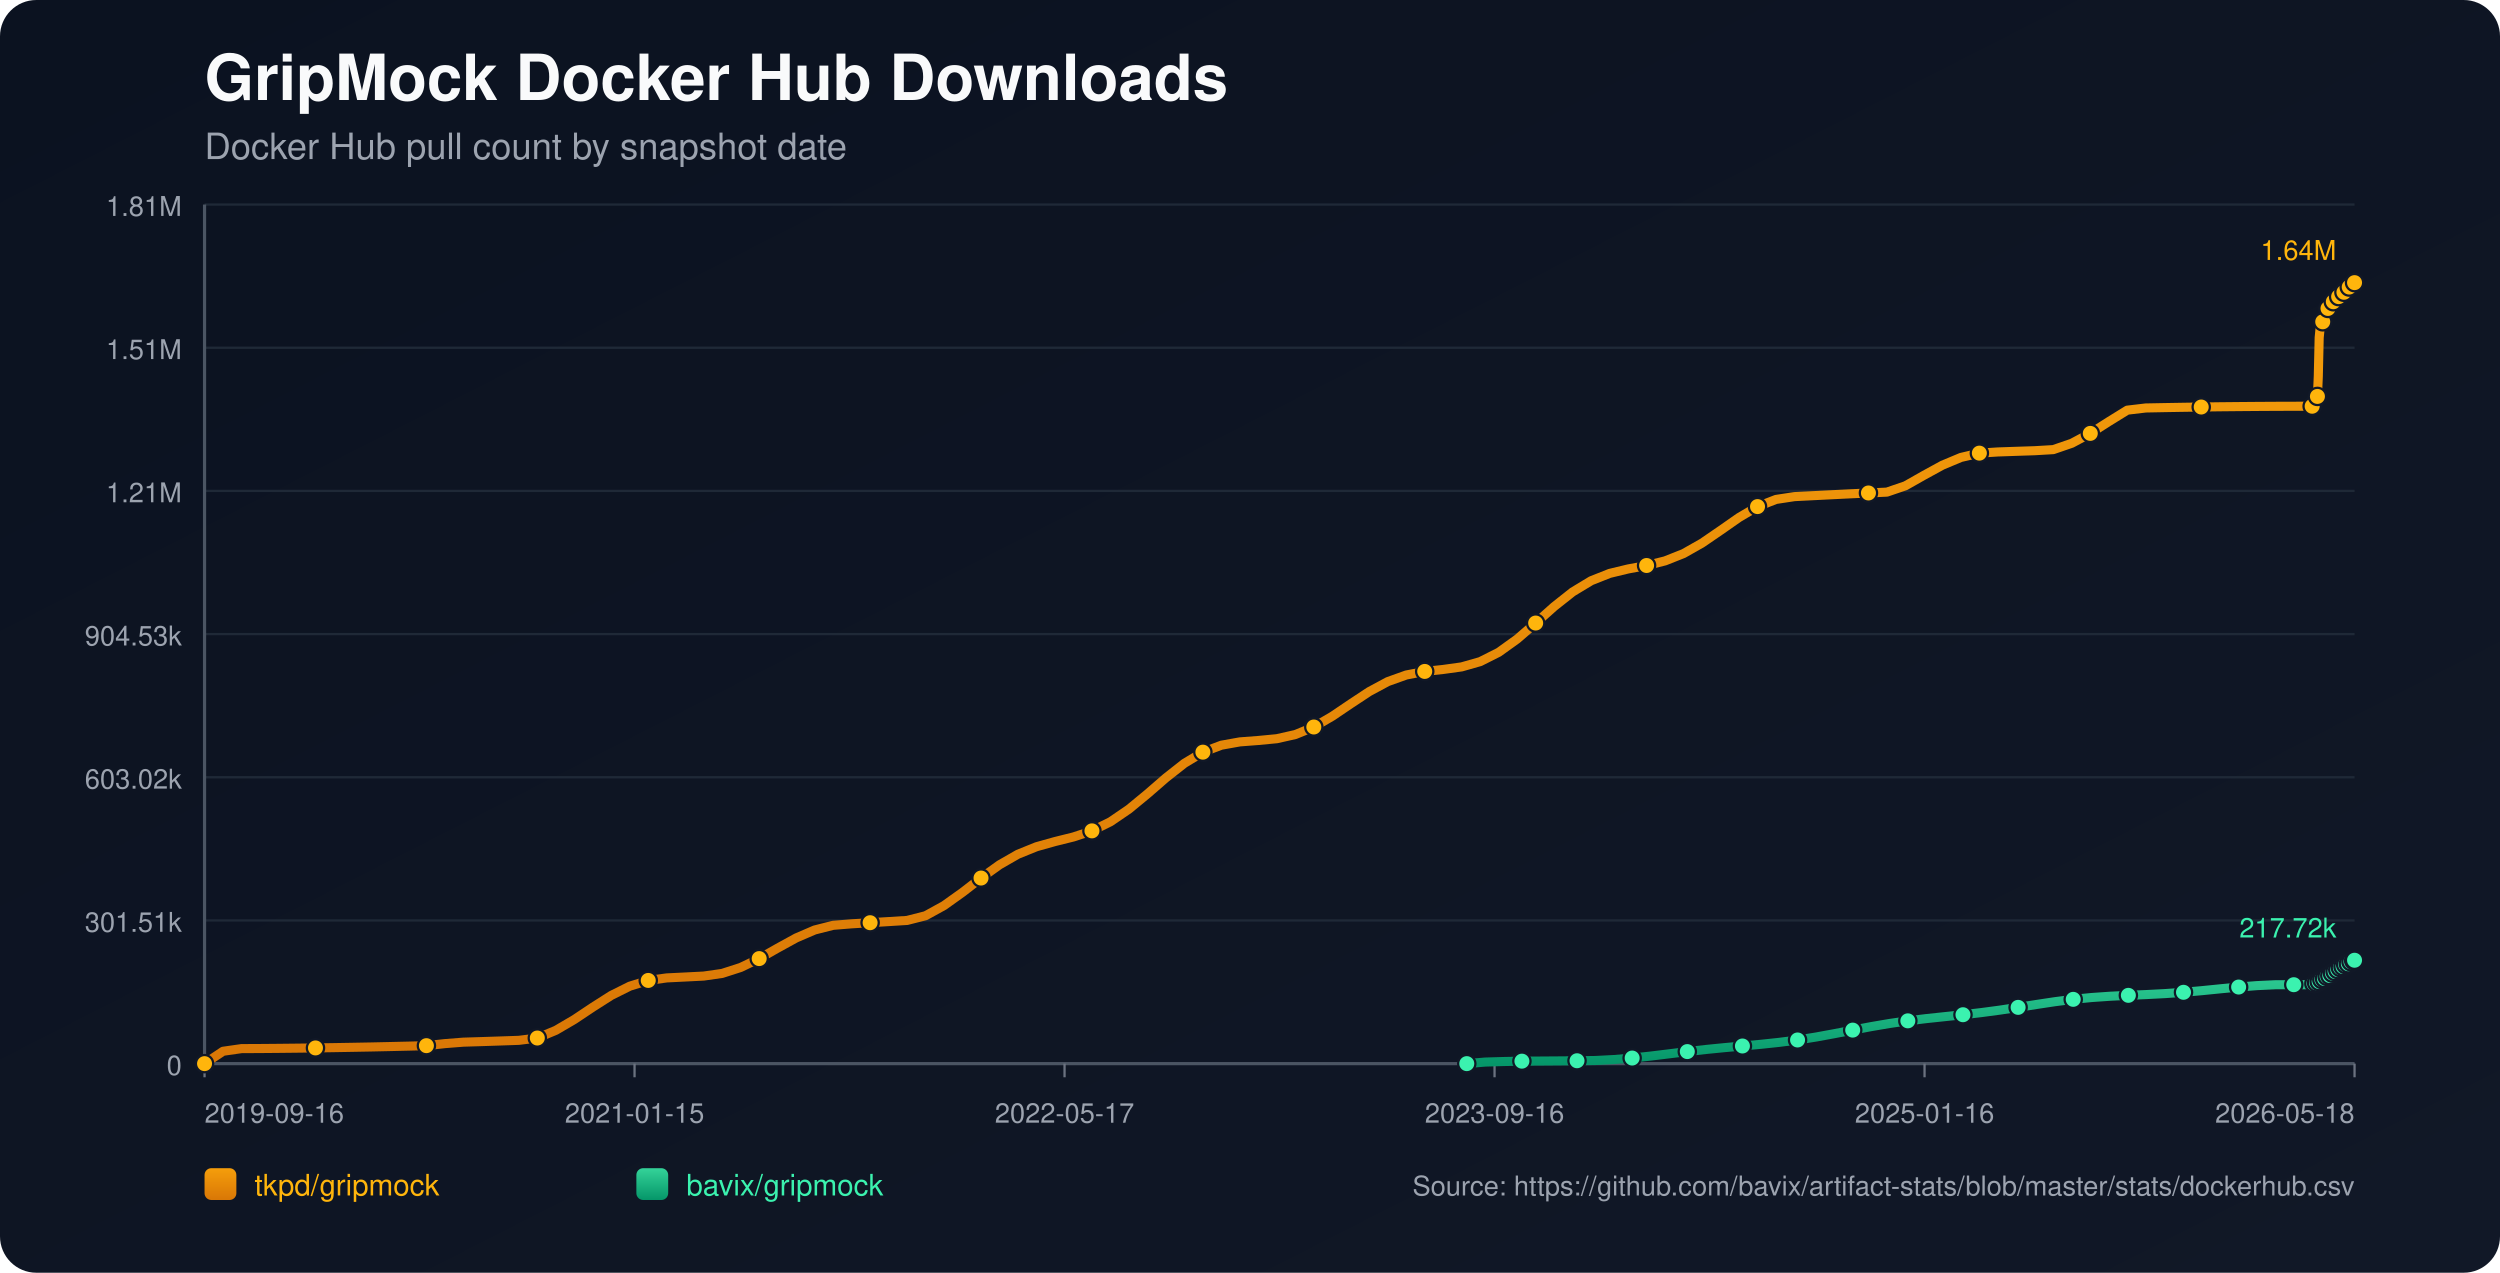
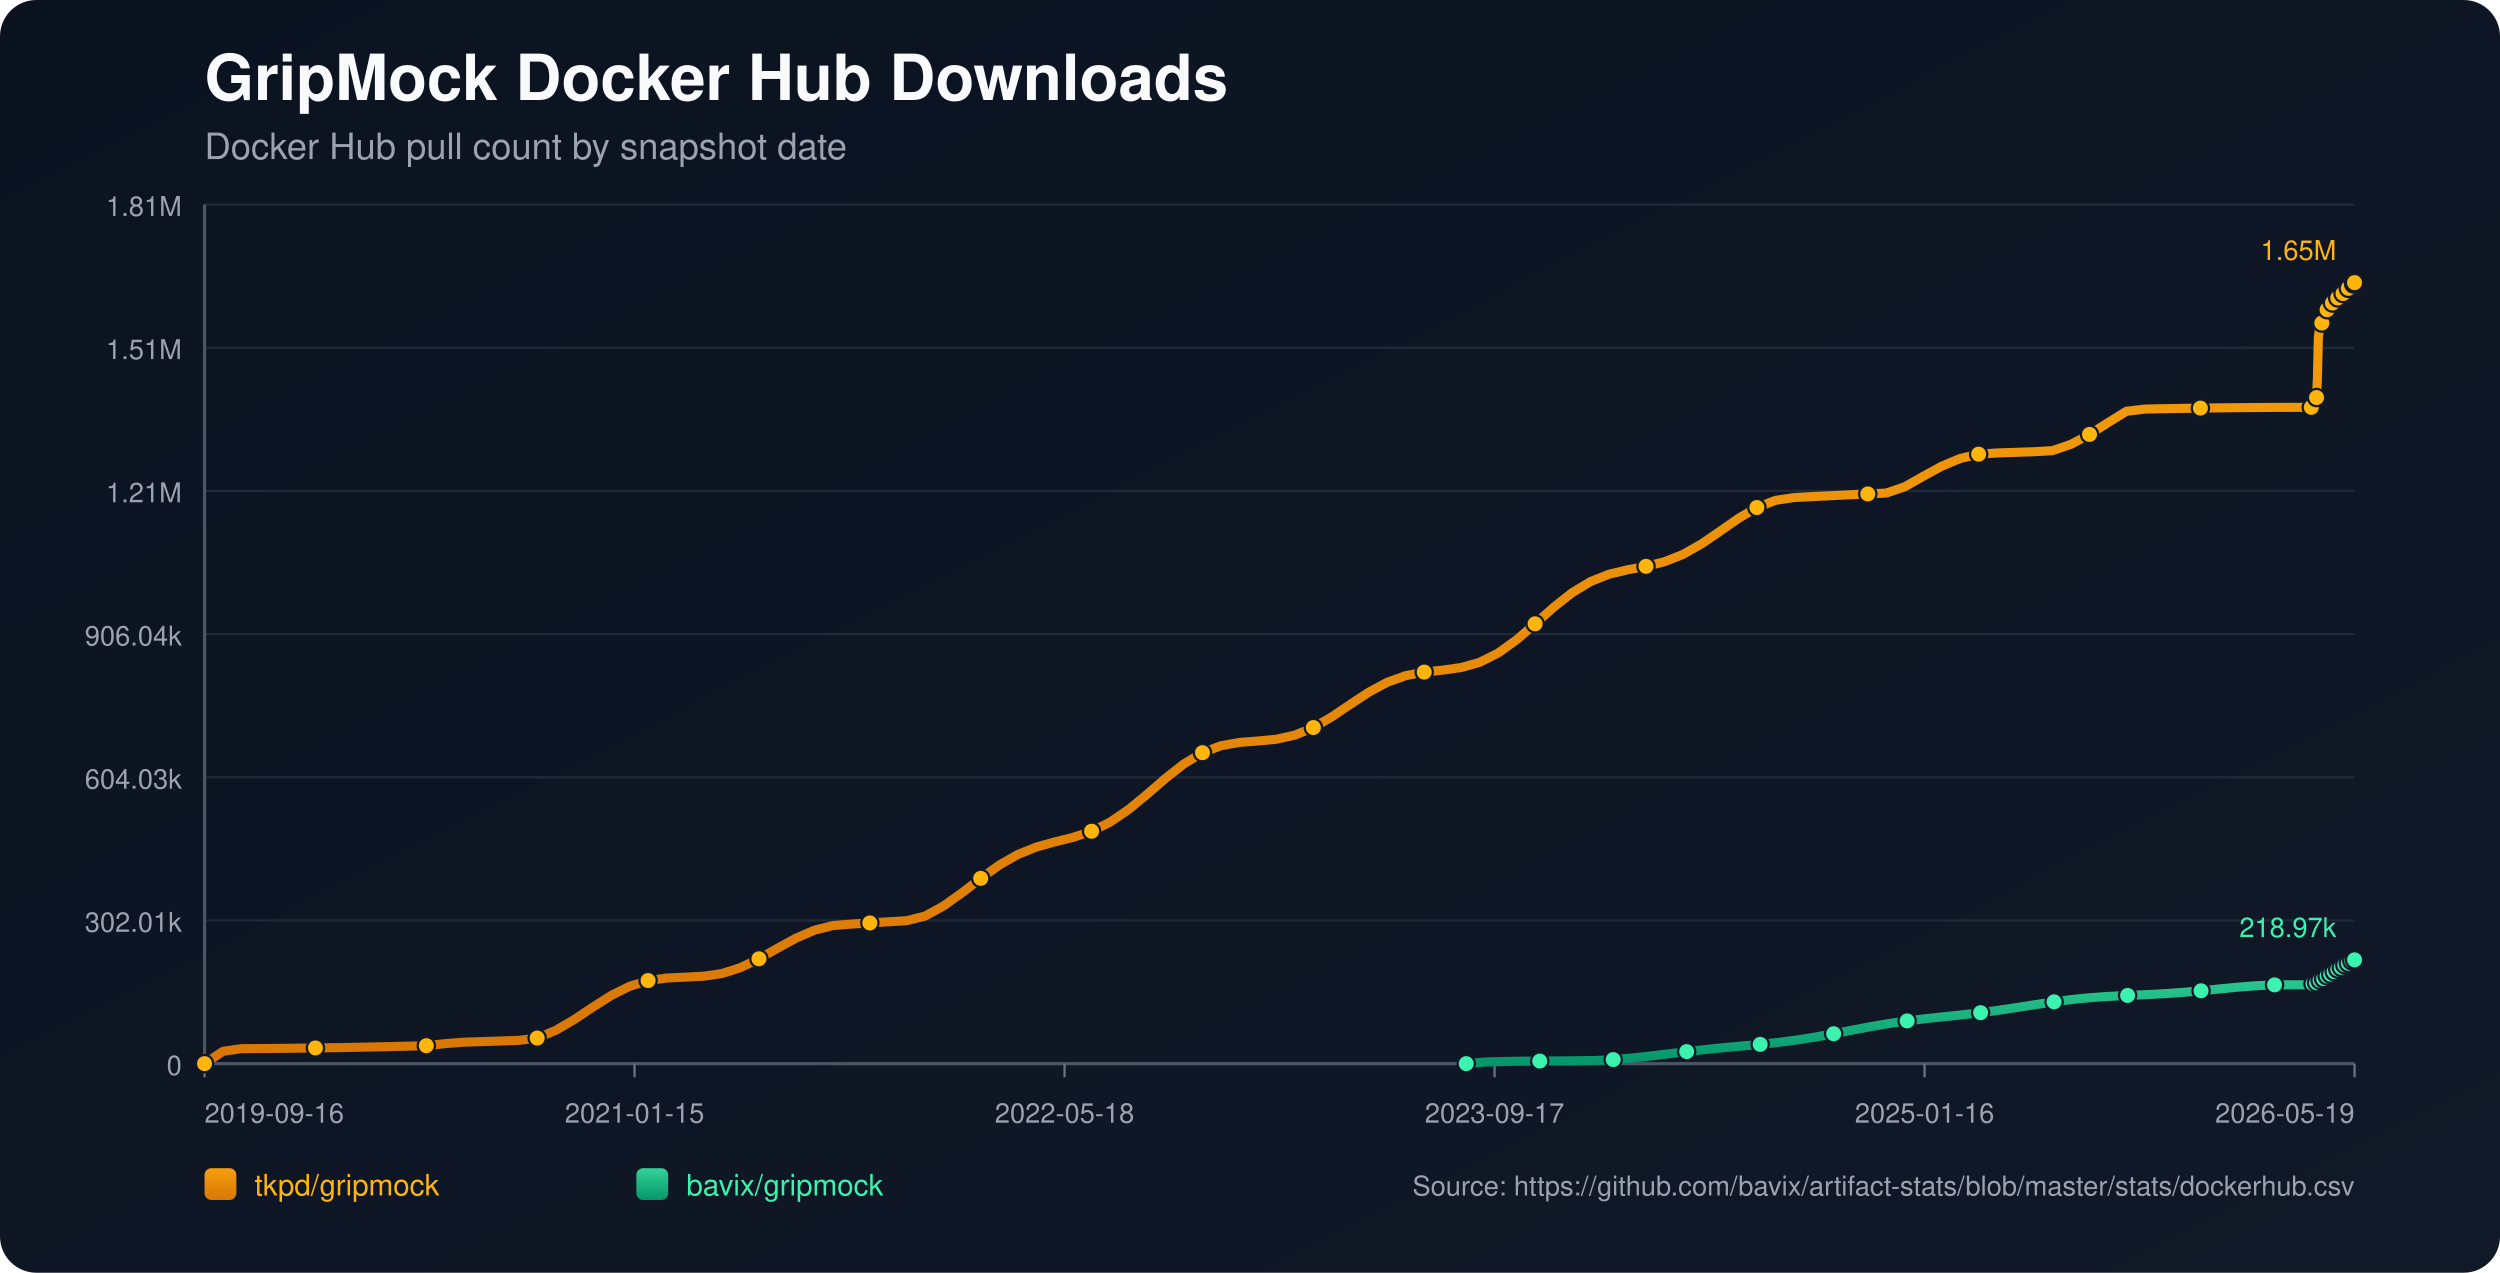
<svg xmlns="http://www.w3.org/2000/svg" width="1100" height="560" viewBox="0 0 1100 560">
  <defs>
    <linearGradient id="bg" x1="0" y1="0" x2="1" y2="1">
      <stop offset="0%" stop-color="#0b1220" />
      <stop offset="100%" stop-color="#111827" />
    </linearGradient>
    <linearGradient id="repo-0" x1="0" y1="0" x2="0" y2="1">
      <stop offset="0%" stop-color="#f59e0b" />
      <stop offset="100%" stop-color="#d97706" />
    </linearGradient>
    <linearGradient id="repo-1" x1="0" y1="0" x2="0" y2="1">
      <stop offset="0%" stop-color="#34d399" />
      <stop offset="100%" stop-color="#059669" />
    </linearGradient>
  </defs>
  <rect x="0" y="0" width="1100" height="560" fill="url(#bg)" rx="16" />
  <text x="90" y="44" fill="#f9fafb" font-size="28" font-family="-apple-system,BlinkMacSystemFont,Segoe UI,Helvetica,Arial,sans-serif" font-weight="700">GripMock Docker Hub Downloads</text>
  <text x="90" y="70" fill="#9ca3af" font-size="16" font-family="-apple-system,BlinkMacSystemFont,Segoe UI,Helvetica,Arial,sans-serif">Docker Hub pull count by snapshot date</text>
  <line x1="90" y1="90.00" x2="1036" y2="90.00" stroke="#1f2937" stroke-width="1" />
  <text x="80" y="95.00" text-anchor="end" fill="#9ca3af" font-size="12" font-family="-apple-system,BlinkMacSystemFont,Segoe UI,Helvetica,Arial,sans-serif">1.81M</text>
  <line x1="90" y1="153.00" x2="1036" y2="153.00" stroke="#1f2937" stroke-width="1" />
  <text x="80" y="158.00" text-anchor="end" fill="#9ca3af" font-size="12" font-family="-apple-system,BlinkMacSystemFont,Segoe UI,Helvetica,Arial,sans-serif">1.51M</text>
  <line x1="90" y1="216.00" x2="1036" y2="216.00" stroke="#1f2937" stroke-width="1" />
  <text x="80" y="221.00" text-anchor="end" fill="#9ca3af" font-size="12" font-family="-apple-system,BlinkMacSystemFont,Segoe UI,Helvetica,Arial,sans-serif">1.21M</text>
  <line x1="90" y1="279.00" x2="1036" y2="279.00" stroke="#1f2937" stroke-width="1" />
-   <text x="80" y="284.00" text-anchor="end" fill="#9ca3af" font-size="12" font-family="-apple-system,BlinkMacSystemFont,Segoe UI,Helvetica,Arial,sans-serif">904.53k</text>
+   <text x="80" y="284.00" text-anchor="end" fill="#9ca3af" font-size="12" font-family="-apple-system,BlinkMacSystemFont,Segoe UI,Helvetica,Arial,sans-serif">906.04k</text>
  <line x1="90" y1="342.00" x2="1036" y2="342.00" stroke="#1f2937" stroke-width="1" />
-   <text x="80" y="347.00" text-anchor="end" fill="#9ca3af" font-size="12" font-family="-apple-system,BlinkMacSystemFont,Segoe UI,Helvetica,Arial,sans-serif">603.02k</text>
+   <text x="80" y="347.00" text-anchor="end" fill="#9ca3af" font-size="12" font-family="-apple-system,BlinkMacSystemFont,Segoe UI,Helvetica,Arial,sans-serif">604.03k</text>
  <line x1="90" y1="405.00" x2="1036" y2="405.00" stroke="#1f2937" stroke-width="1" />
-   <text x="80" y="410.00" text-anchor="end" fill="#9ca3af" font-size="12" font-family="-apple-system,BlinkMacSystemFont,Segoe UI,Helvetica,Arial,sans-serif">301.51k</text>
+   <text x="80" y="410.00" text-anchor="end" fill="#9ca3af" font-size="12" font-family="-apple-system,BlinkMacSystemFont,Segoe UI,Helvetica,Arial,sans-serif">302.01k</text>
  <line x1="90" y1="468.00" x2="1036" y2="468.00" stroke="#1f2937" stroke-width="1" />
  <text x="80" y="473.00" text-anchor="end" fill="#9ca3af" font-size="12" font-family="-apple-system,BlinkMacSystemFont,Segoe UI,Helvetica,Arial,sans-serif">0</text>
  <line x1="90" y1="468" x2="1036" y2="468" stroke="#4b5563" stroke-width="1.4" />
  <line x1="90" y1="90" x2="90" y2="468" stroke="#4b5563" stroke-width="1.4" />
  <line x1="90.00" y1="468" x2="90.00" y2="474" stroke="#6b7280" stroke-width="1" />
  <text x="90.00" y="494" text-anchor="start" fill="#9ca3af" font-size="12" font-family="-apple-system,BlinkMacSystemFont,Segoe UI,Helvetica,Arial,sans-serif">2019-09-16</text>
  <line x1="279.20" y1="468" x2="279.20" y2="474" stroke="#6b7280" stroke-width="1" />
  <text x="279.20" y="494" text-anchor="middle" fill="#9ca3af" font-size="12" font-family="-apple-system,BlinkMacSystemFont,Segoe UI,Helvetica,Arial,sans-serif">2021-01-15</text>
  <line x1="468.40" y1="468" x2="468.40" y2="474" stroke="#6b7280" stroke-width="1" />
-   <text x="468.40" y="494" text-anchor="middle" fill="#9ca3af" font-size="12" font-family="-apple-system,BlinkMacSystemFont,Segoe UI,Helvetica,Arial,sans-serif">2022-05-17</text>
+   <text x="468.40" y="494" text-anchor="middle" fill="#9ca3af" font-size="12" font-family="-apple-system,BlinkMacSystemFont,Segoe UI,Helvetica,Arial,sans-serif">2022-05-18</text>
  <line x1="657.60" y1="468" x2="657.60" y2="474" stroke="#6b7280" stroke-width="1" />
-   <text x="657.60" y="494" text-anchor="middle" fill="#9ca3af" font-size="12" font-family="-apple-system,BlinkMacSystemFont,Segoe UI,Helvetica,Arial,sans-serif">2023-09-16</text>
+   <text x="657.60" y="494" text-anchor="middle" fill="#9ca3af" font-size="12" font-family="-apple-system,BlinkMacSystemFont,Segoe UI,Helvetica,Arial,sans-serif">2023-09-17</text>
  <line x1="846.80" y1="468" x2="846.80" y2="474" stroke="#6b7280" stroke-width="1" />
  <text x="846.80" y="494" text-anchor="middle" fill="#9ca3af" font-size="12" font-family="-apple-system,BlinkMacSystemFont,Segoe UI,Helvetica,Arial,sans-serif">2025-01-16</text>
  <line x1="1036.00" y1="468" x2="1036.00" y2="474" stroke="#6b7280" stroke-width="1" />
-   <text x="1036.00" y="494" text-anchor="end" fill="#9ca3af" font-size="12" font-family="-apple-system,BlinkMacSystemFont,Segoe UI,Helvetica,Arial,sans-serif">2026-05-18</text>
-   <polyline fill="none" stroke="url(#repo-0)" stroke-width="4" stroke-linecap="round" stroke-linejoin="round" points="90.00,468.00 98.13,462.56 106.27,461.39 114.40,461.35 122.54,461.28 130.67,461.19 138.81,461.09 146.94,460.96 155.08,460.82 163.21,460.67 171.35,460.49 179.48,460.30 187.62,460.09 195.75,459.19 203.88,458.55 212.02,458.30 220.15,458.03 228.29,457.75 236.42,456.73 244.56,453.35 252.69,448.59 260.83,443.16 268.96,437.98 277.10,433.92 285.23,431.39 293.37,430.28 301.50,429.88 309.63,429.47 317.77,428.30 325.90,425.68 334.04,421.78 342.17,417.17 350.31,412.70 358.44,409.20 366.58,407.14 374.71,406.48 382.85,405.99 390.98,405.50 399.12,404.99 407.25,402.92 415.38,398.44 423.52,392.63 431.65,386.34 439.79,380.51 447.92,375.85 456.06,372.56 464.19,370.28 472.33,368.26 480.46,365.58 488.60,361.57 496.73,356.02 504.87,349.31 513.00,342.26 521.13,335.86 529.27,330.95 537.40,327.89 545.54,326.43 553.67,325.81 561.81,325.03 569.94,323.20 578.08,319.88 586.21,315.15 594.35,309.65 602.48,304.29 610.62,299.91 618.75,297.00 626.88,295.43 635.02,294.56 643.15,293.43 651.29,291.11 659.42,287.02 667.56,281.17 675.69,274.14 683.83,266.89 691.96,260.45 700.10,255.53 708.23,252.30 716.37,250.34 724.50,248.82 732.63,246.79 740.77,243.56 748.90,238.95 757.04,233.38 765.17,227.70 773.31,222.90 781.44,219.75 789.58,218.51 797.71,218.10 805.85,217.69 813.98,217.29 822.12,216.91 830.25,216.53 838.38,213.75 846.52,209.14 854.65,204.69 862.79,201.28 870.92,199.38 879.06,198.86 887.19,198.58 895.33,198.31 903.46,197.83 911.60,195.03 919.73,190.69 927.87,185.50 936.00,180.47 944.13,179.51 952.27,179.35 960.40,179.21 968.54,179.09 976.67,178.98 984.81,178.90 992.94,178.83 1001.08,178.78 1009.21,178.75 1017.35,178.74 1017.74,177.79 1018.11,176.73 1018.50,175.78 1018.88,175.17 1019.28,174.86 1019.67,174.43 1020.05,165.51 1020.44,148.55 1020.83,144.59 1021.22,142.56 1021.60,141.66 1022.00,141.59 1022.39,141.46 1022.77,140.19 1023.16,138.70 1023.55,137.51 1023.94,136.55 1024.32,135.72 1024.72,135.65 1025.11,135.51 1025.49,134.62 1025.88,133.99 1026.27,133.36 1026.66,132.77 1027.04,132.33 1027.44,132.26 1027.83,132.19 1028.22,131.75 1028.61,131.16 1029.00,130.52 1029.39,130.01 1029.77,129.68 1030.16,129.59 1030.55,129.52 1030.93,129.14 1031.33,128.60 1031.71,127.76 1032.09,127.21 1032.49,126.81 1032.88,126.75 1033.28,126.65 1033.66,126.30 1034.05,125.87 1034.44,125.45 1034.83,124.99 1035.21,124.59 1035.60,124.49 1036.00,124.36" />
+   <text x="1036.00" y="494" text-anchor="end" fill="#9ca3af" font-size="12" font-family="-apple-system,BlinkMacSystemFont,Segoe UI,Helvetica,Arial,sans-serif">2026-05-19</text>
+   <polyline fill="none" stroke="url(#repo-0)" stroke-width="4" stroke-linecap="round" stroke-linejoin="round" points="90.00,468.00 98.13,462.57 106.26,461.41 114.39,461.36 122.53,461.29 130.66,461.20 138.79,461.10 146.92,460.98 155.05,460.84 163.18,460.68 171.31,460.50 179.44,460.31 187.58,460.11 195.71,459.20 203.84,458.57 211.97,458.31 220.10,458.05 228.23,457.76 236.36,456.75 244.49,453.37 252.63,448.62 260.76,443.20 268.89,438.03 277.02,433.97 285.15,431.45 293.28,430.34 301.41,429.95 309.54,429.54 317.68,428.36 325.81,425.75 333.94,421.86 342.07,417.26 350.20,412.80 358.33,409.30 366.46,407.25 374.59,406.59 382.73,406.10 390.86,405.60 398.99,405.10 407.12,403.03 415.25,398.56 423.38,392.76 431.51,386.48 439.65,380.66 447.78,376.00 455.91,372.72 464.04,370.45 472.17,368.43 480.30,365.75 488.43,361.75 496.56,356.21 504.70,349.51 512.83,342.47 520.96,336.08 529.09,331.18 537.22,328.12 545.35,326.66 553.48,326.04 561.61,325.26 569.75,323.45 577.88,320.12 586.01,315.40 594.14,309.91 602.27,304.56 610.40,300.19 618.53,297.28 626.66,295.72 634.80,294.85 642.93,293.72 651.06,291.41 659.19,287.33 667.32,281.49 675.45,274.47 683.58,267.23 691.72,260.80 699.85,255.88 707.98,252.66 716.11,250.71 724.24,249.19 732.37,247.16 740.50,243.94 748.63,239.34 756.77,233.78 764.90,228.10 773.03,223.31 781.16,220.17 789.29,218.93 797.42,218.51 805.55,218.11 813.68,217.71 821.82,217.33 829.95,216.95 838.08,214.18 846.21,209.57 854.34,205.13 862.47,201.73 870.60,199.83 878.73,199.31 886.87,199.03 895.00,198.76 903.13,198.28 911.26,195.48 919.39,191.15 927.52,185.97 935.65,180.95 943.78,179.99 951.92,179.83 960.05,179.69 968.18,179.57 976.31,179.46 984.44,179.38 992.57,179.31 1000.70,179.26 1008.84,179.23 1016.97,179.22 1017.36,178.27 1017.73,177.22 1018.12,176.27 1018.50,175.66 1018.89,175.35 1019.29,174.92 1019.67,166.01 1020.06,149.08 1020.45,145.13 1020.84,143.11 1021.22,142.21 1021.61,142.14 1022.01,142.01 1022.39,140.74 1022.78,139.25 1023.17,138.06 1023.56,137.10 1023.94,136.28 1024.33,136.21 1024.72,136.07 1025.11,135.17 1025.50,134.55 1025.89,133.92 1026.28,133.33 1026.66,132.90 1027.05,132.82 1027.45,132.75 1027.84,132.31 1028.22,131.72 1028.61,131.09 1029.00,130.57 1029.38,130.24 1029.78,130.15 1030.17,130.09 1030.55,129.70 1030.94,129.16 1031.33,128.33 1031.71,127.78 1032.10,127.38 1032.49,127.32 1032.89,127.22 1033.27,126.87 1033.66,126.44 1034.05,126.02 1034.44,125.56 1034.82,125.16 1035.22,125.06 1035.61,124.94 1036.00,124.36" />
  <circle cx="90.00" cy="468.00" r="3.8" fill="#ffb50c" stroke="#111827" stroke-width="1" />
-   <circle cx="138.81" cy="461.09" r="3.8" fill="#ffb50c" stroke="#111827" stroke-width="1" />
-   <circle cx="187.62" cy="460.09" r="3.8" fill="#ffb50c" stroke="#111827" stroke-width="1" />
-   <circle cx="236.42" cy="456.73" r="3.8" fill="#ffb50c" stroke="#111827" stroke-width="1" />
-   <circle cx="285.23" cy="431.39" r="3.8" fill="#ffb50c" stroke="#111827" stroke-width="1" />
-   <circle cx="334.04" cy="421.78" r="3.8" fill="#ffb50c" stroke="#111827" stroke-width="1" />
-   <circle cx="382.85" cy="405.99" r="3.8" fill="#ffb50c" stroke="#111827" stroke-width="1" />
-   <circle cx="431.65" cy="386.34" r="3.8" fill="#ffb50c" stroke="#111827" stroke-width="1" />
-   <circle cx="480.46" cy="365.58" r="3.8" fill="#ffb50c" stroke="#111827" stroke-width="1" />
-   <circle cx="529.27" cy="330.95" r="3.8" fill="#ffb50c" stroke="#111827" stroke-width="1" />
-   <circle cx="578.08" cy="319.88" r="3.8" fill="#ffb50c" stroke="#111827" stroke-width="1" />
-   <circle cx="626.88" cy="295.43" r="3.8" fill="#ffb50c" stroke="#111827" stroke-width="1" />
-   <circle cx="675.69" cy="274.14" r="3.8" fill="#ffb50c" stroke="#111827" stroke-width="1" />
-   <circle cx="724.50" cy="248.82" r="3.8" fill="#ffb50c" stroke="#111827" stroke-width="1" />
-   <circle cx="773.31" cy="222.90" r="3.8" fill="#ffb50c" stroke="#111827" stroke-width="1" />
-   <circle cx="822.12" cy="216.91" r="3.8" fill="#ffb50c" stroke="#111827" stroke-width="1" />
-   <circle cx="870.92" cy="199.38" r="3.8" fill="#ffb50c" stroke="#111827" stroke-width="1" />
-   <circle cx="919.73" cy="190.69" r="3.8" fill="#ffb50c" stroke="#111827" stroke-width="1" />
-   <circle cx="968.54" cy="179.09" r="3.8" fill="#ffb50c" stroke="#111827" stroke-width="1" />
-   <circle cx="1017.35" cy="178.74" r="3.8" fill="#ffb50c" stroke="#111827" stroke-width="1" />
-   <circle cx="1019.67" cy="174.43" r="3.8" fill="#ffb50c" stroke="#111827" stroke-width="1" />
-   <circle cx="1022.00" cy="141.59" r="3.8" fill="#ffb50c" stroke="#111827" stroke-width="1" />
-   <circle cx="1024.32" cy="135.72" r="3.8" fill="#ffb50c" stroke="#111827" stroke-width="1" />
-   <circle cx="1026.66" cy="132.77" r="3.8" fill="#ffb50c" stroke="#111827" stroke-width="1" />
-   <circle cx="1029.00" cy="130.52" r="3.8" fill="#ffb50c" stroke="#111827" stroke-width="1" />
-   <circle cx="1031.33" cy="128.60" r="3.8" fill="#ffb50c" stroke="#111827" stroke-width="1" />
-   <circle cx="1033.66" cy="126.30" r="3.8" fill="#ffb50c" stroke="#111827" stroke-width="1" />
+   <circle cx="138.79" cy="461.10" r="3.8" fill="#ffb50c" stroke="#111827" stroke-width="1" />
+   <circle cx="187.58" cy="460.11" r="3.8" fill="#ffb50c" stroke="#111827" stroke-width="1" />
+   <circle cx="236.36" cy="456.75" r="3.8" fill="#ffb50c" stroke="#111827" stroke-width="1" />
+   <circle cx="285.15" cy="431.45" r="3.8" fill="#ffb50c" stroke="#111827" stroke-width="1" />
+   <circle cx="333.94" cy="421.86" r="3.8" fill="#ffb50c" stroke="#111827" stroke-width="1" />
+   <circle cx="382.73" cy="406.10" r="3.8" fill="#ffb50c" stroke="#111827" stroke-width="1" />
+   <circle cx="431.51" cy="386.48" r="3.8" fill="#ffb50c" stroke="#111827" stroke-width="1" />
+   <circle cx="480.30" cy="365.75" r="3.8" fill="#ffb50c" stroke="#111827" stroke-width="1" />
+   <circle cx="529.09" cy="331.18" r="3.8" fill="#ffb50c" stroke="#111827" stroke-width="1" />
+   <circle cx="577.88" cy="320.12" r="3.8" fill="#ffb50c" stroke="#111827" stroke-width="1" />
+   <circle cx="626.66" cy="295.72" r="3.8" fill="#ffb50c" stroke="#111827" stroke-width="1" />
+   <circle cx="675.45" cy="274.47" r="3.8" fill="#ffb50c" stroke="#111827" stroke-width="1" />
+   <circle cx="724.24" cy="249.19" r="3.8" fill="#ffb50c" stroke="#111827" stroke-width="1" />
+   <circle cx="773.03" cy="223.31" r="3.8" fill="#ffb50c" stroke="#111827" stroke-width="1" />
+   <circle cx="821.82" cy="217.33" r="3.8" fill="#ffb50c" stroke="#111827" stroke-width="1" />
+   <circle cx="870.60" cy="199.83" r="3.8" fill="#ffb50c" stroke="#111827" stroke-width="1" />
+   <circle cx="919.39" cy="191.15" r="3.8" fill="#ffb50c" stroke="#111827" stroke-width="1" />
+   <circle cx="968.18" cy="179.57" r="3.8" fill="#ffb50c" stroke="#111827" stroke-width="1" />
+   <circle cx="1016.97" cy="179.22" r="3.8" fill="#ffb50c" stroke="#111827" stroke-width="1" />
+   <circle cx="1019.29" cy="174.92" r="3.8" fill="#ffb50c" stroke="#111827" stroke-width="1" />
+   <circle cx="1021.61" cy="142.14" r="3.8" fill="#ffb50c" stroke="#111827" stroke-width="1" />
+   <circle cx="1023.94" cy="136.28" r="3.8" fill="#ffb50c" stroke="#111827" stroke-width="1" />
+   <circle cx="1026.28" cy="133.33" r="3.8" fill="#ffb50c" stroke="#111827" stroke-width="1" />
+   <circle cx="1028.61" cy="131.09" r="3.8" fill="#ffb50c" stroke="#111827" stroke-width="1" />
+   <circle cx="1030.94" cy="129.16" r="3.8" fill="#ffb50c" stroke="#111827" stroke-width="1" />
+   <circle cx="1033.27" cy="126.87" r="3.8" fill="#ffb50c" stroke="#111827" stroke-width="1" />
+   <circle cx="1035.61" cy="124.94" r="3.8" fill="#ffb50c" stroke="#111827" stroke-width="1" />
  <circle cx="1036.00" cy="124.36" r="3.8" fill="#ffb50c" stroke="#111827" stroke-width="1" />
-   <text x="1028.00" y="114.36" text-anchor="end" fill="#ffb50c" font-size="12" font-family="-apple-system,BlinkMacSystemFont,Segoe UI,Helvetica,Arial,sans-serif">1.64M</text>
-   <polyline fill="none" stroke="url(#repo-1)" stroke-width="4" stroke-linecap="round" stroke-linejoin="round" points="645.38,468.00 653.46,467.31 661.55,467.07 669.64,466.91 677.72,466.86 685.81,466.80 693.89,466.73 701.98,466.62 710.07,466.20 718.15,465.54 726.24,464.68 734.33,463.69 742.41,462.70 750.50,461.78 758.58,460.98 766.67,460.24 774.76,459.50 782.84,458.64 790.93,457.59 799.02,456.30 807.10,454.82 815.19,453.25 823.27,451.72 831.36,450.34 839.45,449.17 847.53,448.19 855.62,447.33 863.71,446.48 871.79,445.54 879.88,444.46 887.97,443.24 896.05,441.97 904.14,440.75 912.22,439.71 920.31,438.91 928.40,438.35 936.48,437.95 944.57,437.60 952.66,437.18 960.74,436.61 968.83,435.89 976.91,435.08 985.00,434.30 993.09,433.67 1001.17,433.29 1009.26,433.27 1017.35,433.26 1017.74,433.02 1018.11,432.79 1018.50,432.57 1018.88,432.46 1019.28,432.42 1019.67,432.34 1020.05,432.16 1020.44,431.90 1020.83,431.58 1021.22,431.28 1021.60,431.00 1022.00,430.95 1022.39,430.82 1022.77,430.55 1023.16,430.23 1023.55,429.88 1023.94,429.65 1024.32,429.34 1024.72,429.30 1025.11,429.23 1025.49,428.88 1025.88,428.56 1026.27,428.20 1026.66,427.89 1027.04,427.63 1027.44,427.47 1027.83,427.35 1028.22,426.97 1028.61,426.62 1029.00,426.31 1029.39,425.95 1029.77,425.77 1030.16,425.70 1030.55,425.56 1030.93,425.27 1031.33,425.07 1031.71,424.87 1032.09,424.45 1032.49,424.23 1032.88,424.15 1033.28,424.06 1033.66,423.75 1034.05,423.45 1034.44,423.18 1034.83,422.89 1035.21,422.69 1035.60,422.63 1036.00,422.51" />
-   <circle cx="645.38" cy="468.00" r="3.8" fill="#3bf2af" stroke="#111827" stroke-width="1" />
-   <circle cx="669.64" cy="466.91" r="3.8" fill="#3bf2af" stroke="#111827" stroke-width="1" />
-   <circle cx="693.89" cy="466.73" r="3.8" fill="#3bf2af" stroke="#111827" stroke-width="1" />
-   <circle cx="718.15" cy="465.54" r="3.8" fill="#3bf2af" stroke="#111827" stroke-width="1" />
-   <circle cx="742.41" cy="462.70" r="3.8" fill="#3bf2af" stroke="#111827" stroke-width="1" />
-   <circle cx="766.67" cy="460.24" r="3.8" fill="#3bf2af" stroke="#111827" stroke-width="1" />
-   <circle cx="790.93" cy="457.59" r="3.8" fill="#3bf2af" stroke="#111827" stroke-width="1" />
-   <circle cx="815.19" cy="453.25" r="3.8" fill="#3bf2af" stroke="#111827" stroke-width="1" />
-   <circle cx="839.45" cy="449.17" r="3.8" fill="#3bf2af" stroke="#111827" stroke-width="1" />
-   <circle cx="863.71" cy="446.48" r="3.8" fill="#3bf2af" stroke="#111827" stroke-width="1" />
-   <circle cx="887.97" cy="443.24" r="3.8" fill="#3bf2af" stroke="#111827" stroke-width="1" />
-   <circle cx="912.22" cy="439.71" r="3.8" fill="#3bf2af" stroke="#111827" stroke-width="1" />
-   <circle cx="936.48" cy="437.95" r="3.8" fill="#3bf2af" stroke="#111827" stroke-width="1" />
-   <circle cx="960.74" cy="436.61" r="3.8" fill="#3bf2af" stroke="#111827" stroke-width="1" />
-   <circle cx="985.00" cy="434.30" r="3.8" fill="#3bf2af" stroke="#111827" stroke-width="1" />
-   <circle cx="1009.26" cy="433.27" r="3.8" fill="#3bf2af" stroke="#111827" stroke-width="1" />
-   <circle cx="1018.11" cy="432.79" r="3.8" fill="#3bf2af" stroke="#111827" stroke-width="1" />
-   <circle cx="1019.28" cy="432.42" r="3.8" fill="#3bf2af" stroke="#111827" stroke-width="1" />
-   <circle cx="1020.44" cy="431.90" r="3.8" fill="#3bf2af" stroke="#111827" stroke-width="1" />
-   <circle cx="1021.60" cy="431.00" r="3.8" fill="#3bf2af" stroke="#111827" stroke-width="1" />
-   <circle cx="1022.77" cy="430.55" r="3.8" fill="#3bf2af" stroke="#111827" stroke-width="1" />
-   <circle cx="1023.94" cy="429.65" r="3.8" fill="#3bf2af" stroke="#111827" stroke-width="1" />
-   <circle cx="1025.11" cy="429.23" r="3.8" fill="#3bf2af" stroke="#111827" stroke-width="1" />
-   <circle cx="1026.27" cy="428.20" r="3.8" fill="#3bf2af" stroke="#111827" stroke-width="1" />
-   <circle cx="1027.44" cy="427.47" r="3.8" fill="#3bf2af" stroke="#111827" stroke-width="1" />
-   <circle cx="1028.61" cy="426.62" r="3.8" fill="#3bf2af" stroke="#111827" stroke-width="1" />
-   <circle cx="1029.77" cy="425.77" r="3.8" fill="#3bf2af" stroke="#111827" stroke-width="1" />
-   <circle cx="1030.93" cy="425.27" r="3.8" fill="#3bf2af" stroke="#111827" stroke-width="1" />
-   <circle cx="1032.09" cy="424.45" r="3.8" fill="#3bf2af" stroke="#111827" stroke-width="1" />
-   <circle cx="1033.28" cy="424.06" r="3.8" fill="#3bf2af" stroke="#111827" stroke-width="1" />
-   <circle cx="1034.44" cy="423.18" r="3.8" fill="#3bf2af" stroke="#111827" stroke-width="1" />
-   <circle cx="1035.60" cy="422.63" r="3.8" fill="#3bf2af" stroke="#111827" stroke-width="1" />
-   <circle cx="1036.00" cy="422.51" r="3.8" fill="#3bf2af" stroke="#111827" stroke-width="1" />
-   <text x="1028.00" y="412.51" text-anchor="end" fill="#3bf2af" font-size="12" font-family="-apple-system,BlinkMacSystemFont,Segoe UI,Helvetica,Arial,sans-serif">217.72k</text>
+   <text x="1028.00" y="114.36" text-anchor="end" fill="#ffb50c" font-size="12" font-family="-apple-system,BlinkMacSystemFont,Segoe UI,Helvetica,Arial,sans-serif">1.65M</text>
+   <polyline fill="none" stroke="url(#repo-1)" stroke-width="4" stroke-linecap="round" stroke-linejoin="round" points="645.15,468.00 653.23,467.31 661.31,467.07 669.40,466.92 677.48,466.87 685.56,466.81 693.65,466.73 701.73,466.62 709.81,466.21 717.90,465.55 725.98,464.68 734.06,463.70 742.14,462.71 750.23,461.79 758.31,460.99 766.39,460.26 774.48,459.52 782.56,458.66 790.64,457.60 798.73,456.32 806.81,454.84 814.89,453.28 822.97,451.75 831.06,450.37 839.14,449.20 847.22,448.22 855.31,447.37 863.39,446.52 871.47,445.58 879.56,444.50 887.64,443.28 895.72,442.01 903.80,440.80 911.89,439.76 919.97,438.96 928.05,438.40 936.14,438.00 944.22,437.65 952.30,437.23 960.39,436.66 968.47,435.95 976.55,435.14 984.63,434.36 992.72,433.73 1000.80,433.34 1008.88,433.32 1016.97,433.32 1017.36,433.08 1017.73,432.85 1018.12,432.63 1018.50,432.52 1018.89,432.48 1019.29,432.40 1019.67,432.22 1020.06,431.96 1020.45,431.65 1020.84,431.34 1021.22,431.06 1021.61,431.02 1022.01,430.88 1022.39,430.61 1022.78,430.30 1023.17,429.95 1023.56,429.72 1023.94,429.40 1024.33,429.37 1024.72,429.30 1025.11,428.94 1025.50,428.62 1025.89,428.27 1026.28,427.95 1026.66,427.70 1027.05,427.53 1027.45,427.42 1027.84,427.03 1028.22,426.69 1028.61,426.38 1029.00,426.02 1029.38,425.84 1029.78,425.77 1030.17,425.64 1030.55,425.34 1030.94,425.14 1031.33,424.94 1031.71,424.52 1032.10,424.30 1032.49,424.22 1032.89,424.13 1033.27,423.82 1033.66,423.53 1034.05,423.26 1034.44,422.97 1034.82,422.77 1035.22,422.71 1035.61,422.58 1036.00,422.32" />
+   <circle cx="645.15" cy="468.00" r="3.8" fill="#3bf2af" stroke="#111827" stroke-width="1" />
+   <circle cx="677.48" cy="466.87" r="3.8" fill="#3bf2af" stroke="#111827" stroke-width="1" />
+   <circle cx="709.81" cy="466.21" r="3.8" fill="#3bf2af" stroke="#111827" stroke-width="1" />
+   <circle cx="742.14" cy="462.71" r="3.8" fill="#3bf2af" stroke="#111827" stroke-width="1" />
+   <circle cx="774.48" cy="459.52" r="3.8" fill="#3bf2af" stroke="#111827" stroke-width="1" />
+   <circle cx="806.81" cy="454.84" r="3.8" fill="#3bf2af" stroke="#111827" stroke-width="1" />
+   <circle cx="839.14" cy="449.20" r="3.8" fill="#3bf2af" stroke="#111827" stroke-width="1" />
+   <circle cx="871.47" cy="445.58" r="3.8" fill="#3bf2af" stroke="#111827" stroke-width="1" />
+   <circle cx="903.80" cy="440.80" r="3.8" fill="#3bf2af" stroke="#111827" stroke-width="1" />
+   <circle cx="936.14" cy="438.00" r="3.8" fill="#3bf2af" stroke="#111827" stroke-width="1" />
+   <circle cx="968.47" cy="435.95" r="3.8" fill="#3bf2af" stroke="#111827" stroke-width="1" />
+   <circle cx="1000.80" cy="433.34" r="3.8" fill="#3bf2af" stroke="#111827" stroke-width="1" />
+   <circle cx="1017.73" cy="432.85" r="3.8" fill="#3bf2af" stroke="#111827" stroke-width="1" />
+   <circle cx="1019.29" cy="432.40" r="3.8" fill="#3bf2af" stroke="#111827" stroke-width="1" />
+   <circle cx="1020.84" cy="431.34" r="3.8" fill="#3bf2af" stroke="#111827" stroke-width="1" />
+   <circle cx="1022.39" cy="430.61" r="3.8" fill="#3bf2af" stroke="#111827" stroke-width="1" />
+   <circle cx="1023.94" cy="429.40" r="3.8" fill="#3bf2af" stroke="#111827" stroke-width="1" />
+   <circle cx="1025.50" cy="428.62" r="3.8" fill="#3bf2af" stroke="#111827" stroke-width="1" />
+   <circle cx="1027.05" cy="427.53" r="3.8" fill="#3bf2af" stroke="#111827" stroke-width="1" />
+   <circle cx="1028.61" cy="426.38" r="3.8" fill="#3bf2af" stroke="#111827" stroke-width="1" />
+   <circle cx="1030.17" cy="425.64" r="3.8" fill="#3bf2af" stroke="#111827" stroke-width="1" />
+   <circle cx="1031.71" cy="424.52" r="3.8" fill="#3bf2af" stroke="#111827" stroke-width="1" />
+   <circle cx="1033.27" cy="423.82" r="3.8" fill="#3bf2af" stroke="#111827" stroke-width="1" />
+   <circle cx="1034.82" cy="422.77" r="3.8" fill="#3bf2af" stroke="#111827" stroke-width="1" />
+   <circle cx="1036.00" cy="422.32" r="3.8" fill="#3bf2af" stroke="#111827" stroke-width="1" />
+   <text x="1028.00" y="412.32" text-anchor="end" fill="#3bf2af" font-size="12" font-family="-apple-system,BlinkMacSystemFont,Segoe UI,Helvetica,Arial,sans-serif">218.97k</text>
  <rect x="90.00" y="514.00" width="14" height="14" fill="url(#repo-0)" rx="3" />
  <text x="112.00" y="526.00" fill="#ffb50c" font-size="13" font-family="-apple-system,BlinkMacSystemFont,Segoe UI,Helvetica,Arial,sans-serif">tkpd/gripmock</text>
  <rect x="280.00" y="514.00" width="14" height="14" fill="url(#repo-1)" rx="3" />
  <text x="302.00" y="526.00" fill="#3bf2af" font-size="13" font-family="-apple-system,BlinkMacSystemFont,Segoe UI,Helvetica,Arial,sans-serif">bavix/gripmock</text>
  <text x="1036.00" y="526.00" text-anchor="end" fill="#9ca3af" font-size="12" font-family="-apple-system,BlinkMacSystemFont,Segoe UI,Helvetica,Arial,sans-serif">Source: https://github.com/bavix/artifact-stats/blob/master/stats/dockerhub.csv</text>
</svg>
